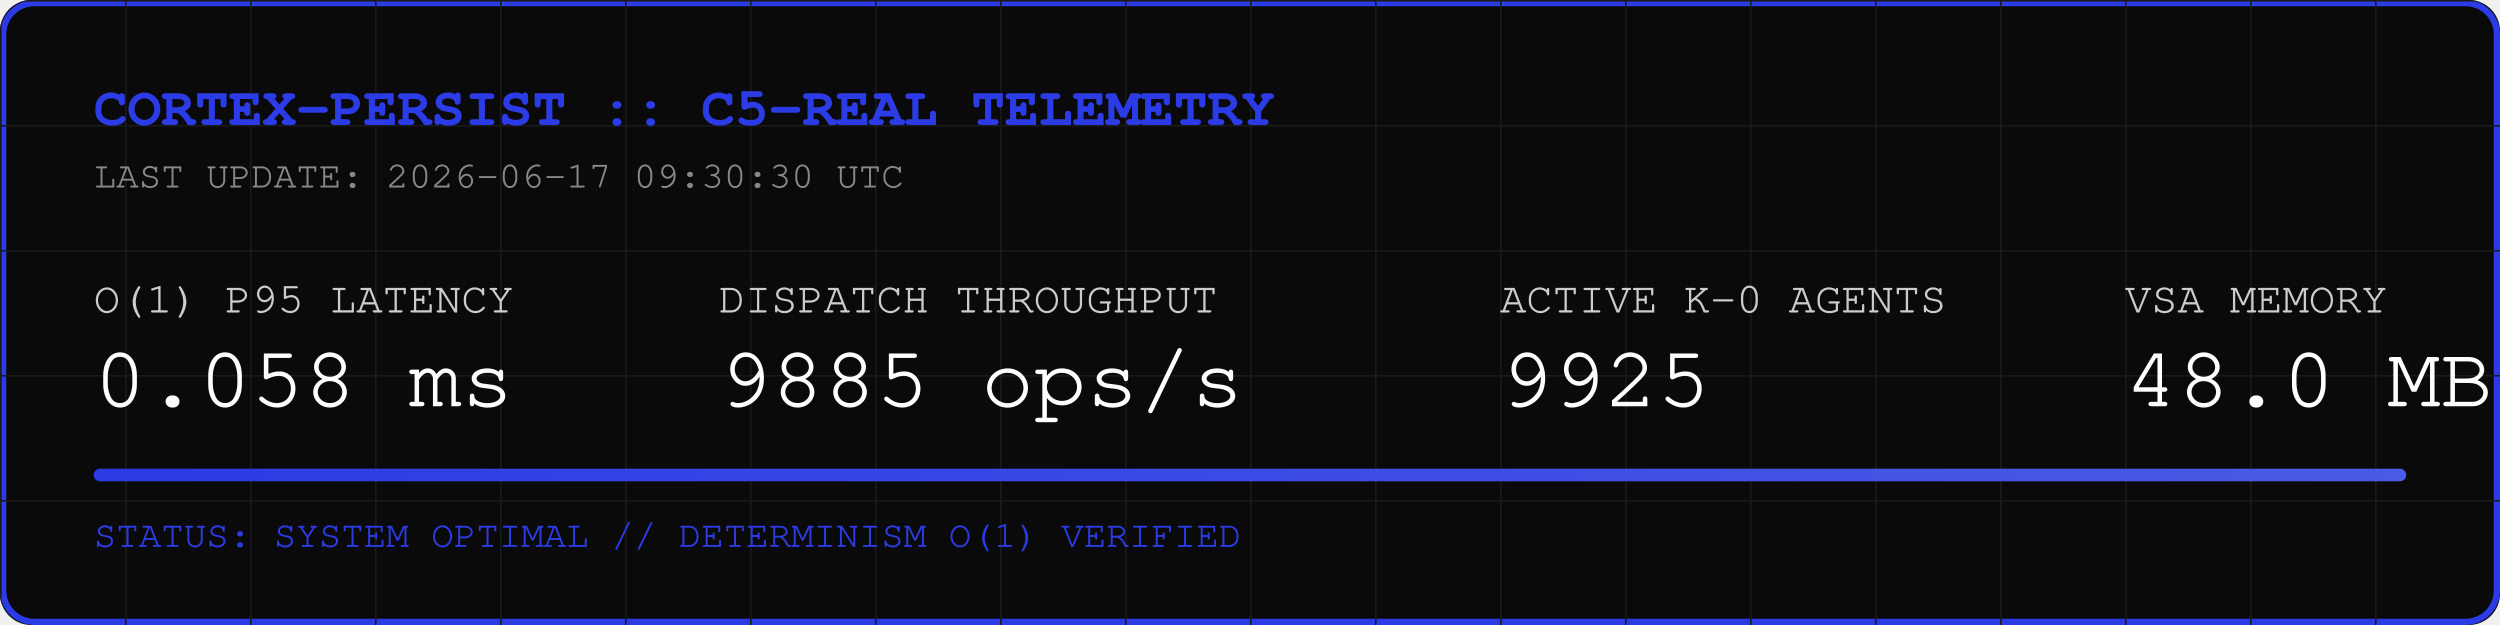
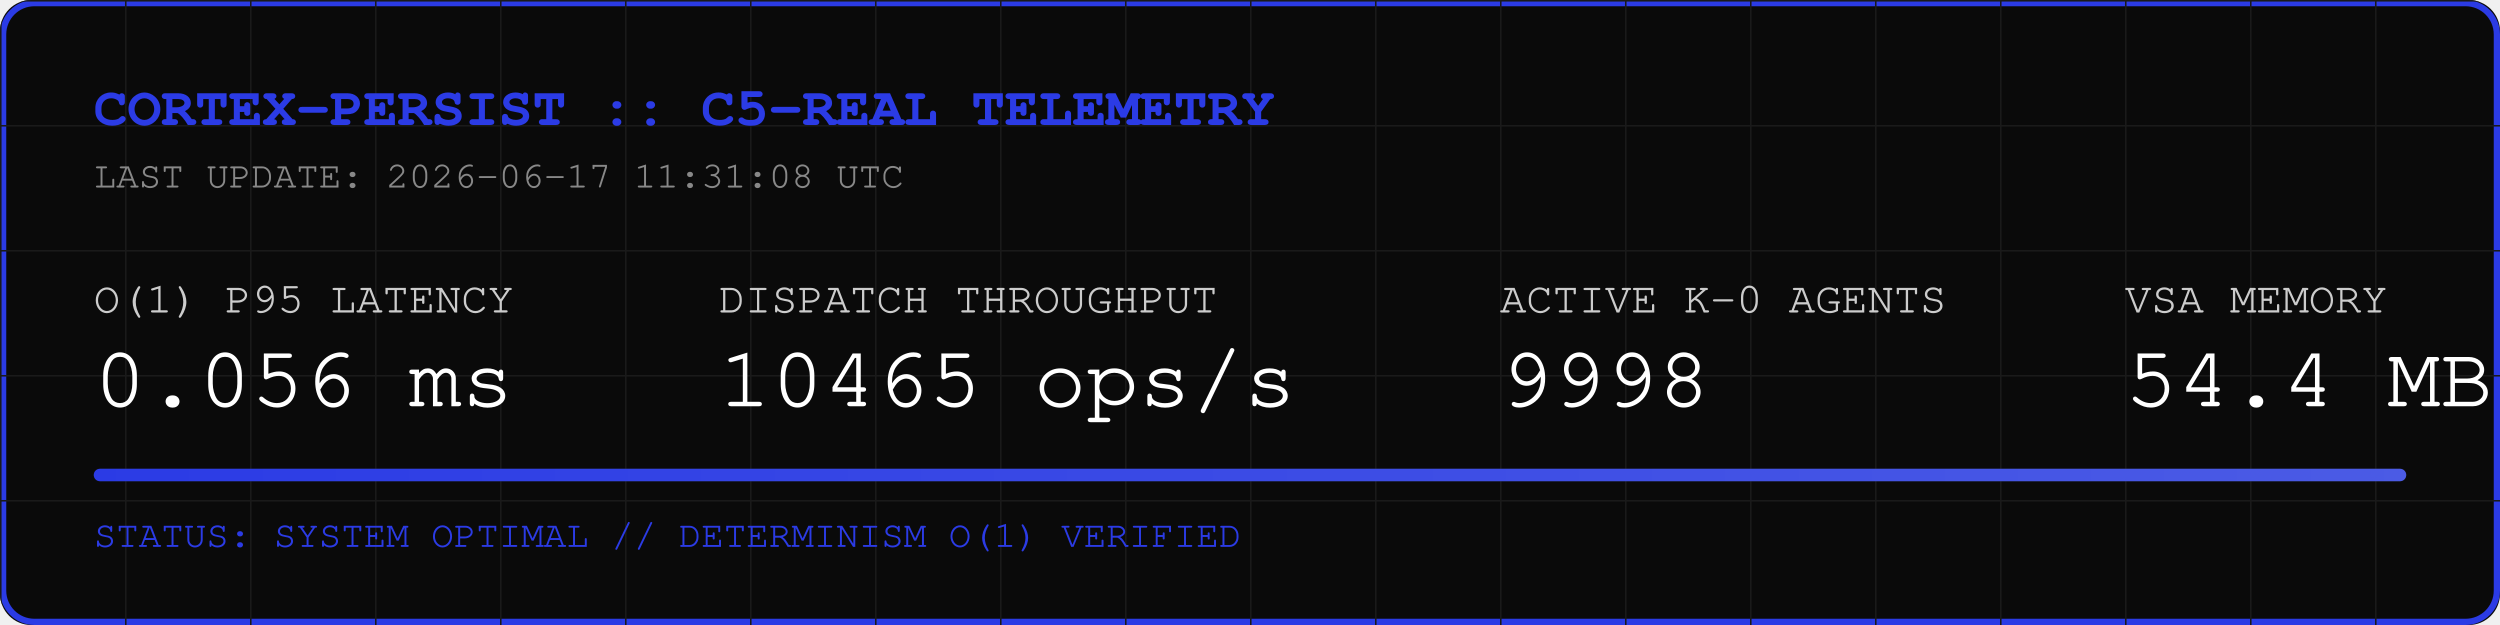
<svg xmlns="http://www.w3.org/2000/svg" width="800" height="200" viewBox="0 0 800 200">
  <rect width="800" height="200" fill="#0A0A0A" rx="10" />
  <rect width="798" height="198" x="1" y="1" fill="none" stroke="#2B3BE5" stroke-width="2" rx="10" />
  <defs>
    <pattern id="grid" width="40" height="40" patternUnits="userSpaceOnUse">
      <path d="M 40 0 L 0 0 0 40" fill="none" stroke="#1A1A1A" stroke-width="1" />
    </pattern>
    <linearGradient id="neon" x1="0%" y1="0%" x2="100%" y2="0%">
      <stop offset="0%" stop-color="#2B3BE5" />
      <stop offset="100%" stop-color="#4B5BE5" />
    </linearGradient>
  </defs>
  <rect width="800" height="200" fill="url(#grid)" rx="10" />
  <text x="30" y="40" font-family="Courier, monospace" font-size="18" fill="#2B3BE5" font-weight="bold">CORTEX-PERSIST :: C5-REAL TELEMETRY</text>
-   <text x="30" y="60" font-family="Courier, monospace" font-size="12" fill="#888888">LAST UPDATE: 2026-06-17 09:30:30 UTC</text>
+   <text x="30" y="60" font-family="Courier, monospace" font-size="12" fill="#888888">LAST UPDATE: 2026-06-17 11:31:08 UTC</text>
  <g transform="translate(30, 100)">
    <text x="0" y="0" font-family="Courier, monospace" font-size="14" fill="#CCCCCC">O(1) P95 LATENCY</text>
-     <text x="0" y="30" font-family="Courier, monospace" font-size="28" fill="#FFFFFF">0.058 ms</text>
+     <text x="0" y="30" font-family="Courier, monospace" font-size="28" fill="#FFFFFF">0.056 ms</text>
    <text x="200" y="0" font-family="Courier, monospace" font-size="14" fill="#CCCCCC">DISPATCH THROUGHPUT</text>
-     <text x="200" y="30" font-family="Courier, monospace" font-size="28" fill="#FFFFFF">9885 ops/s</text>
+     <text x="200" y="30" font-family="Courier, monospace" font-size="28" fill="#FFFFFF">10465 ops/s</text>
    <text x="450" y="0" font-family="Courier, monospace" font-size="14" fill="#CCCCCC">ACTIVE K-0 AGENTS</text>
-     <text x="450" y="30" font-family="Courier, monospace" font-size="28" fill="#FFFFFF">9925</text>
+     <text x="450" y="30" font-family="Courier, monospace" font-size="28" fill="#FFFFFF">9998</text>
    <text x="650" y="0" font-family="Courier, monospace" font-size="14" fill="#CCCCCC">VSA MEMORY</text>
-     <text x="650" y="30" font-family="Courier, monospace" font-size="28" fill="#FFFFFF">48.0 MB</text>
+     <text x="650" y="30" font-family="Courier, monospace" font-size="28" fill="#FFFFFF">54.4 MB</text>
  </g>
  <rect x="30" y="150" width="740" height="4" fill="#1A1A1A" rx="2" />
  <rect x="30" y="150" width="740" height="4" fill="url(#neon)" rx="2" />
  <text x="30" y="175" font-family="Courier, monospace" font-size="12" fill="#2B3BE5">STATUS: SYSTEM OPTIMAL // DETERMINISM O(1) VERIFIED</text>
</svg>
